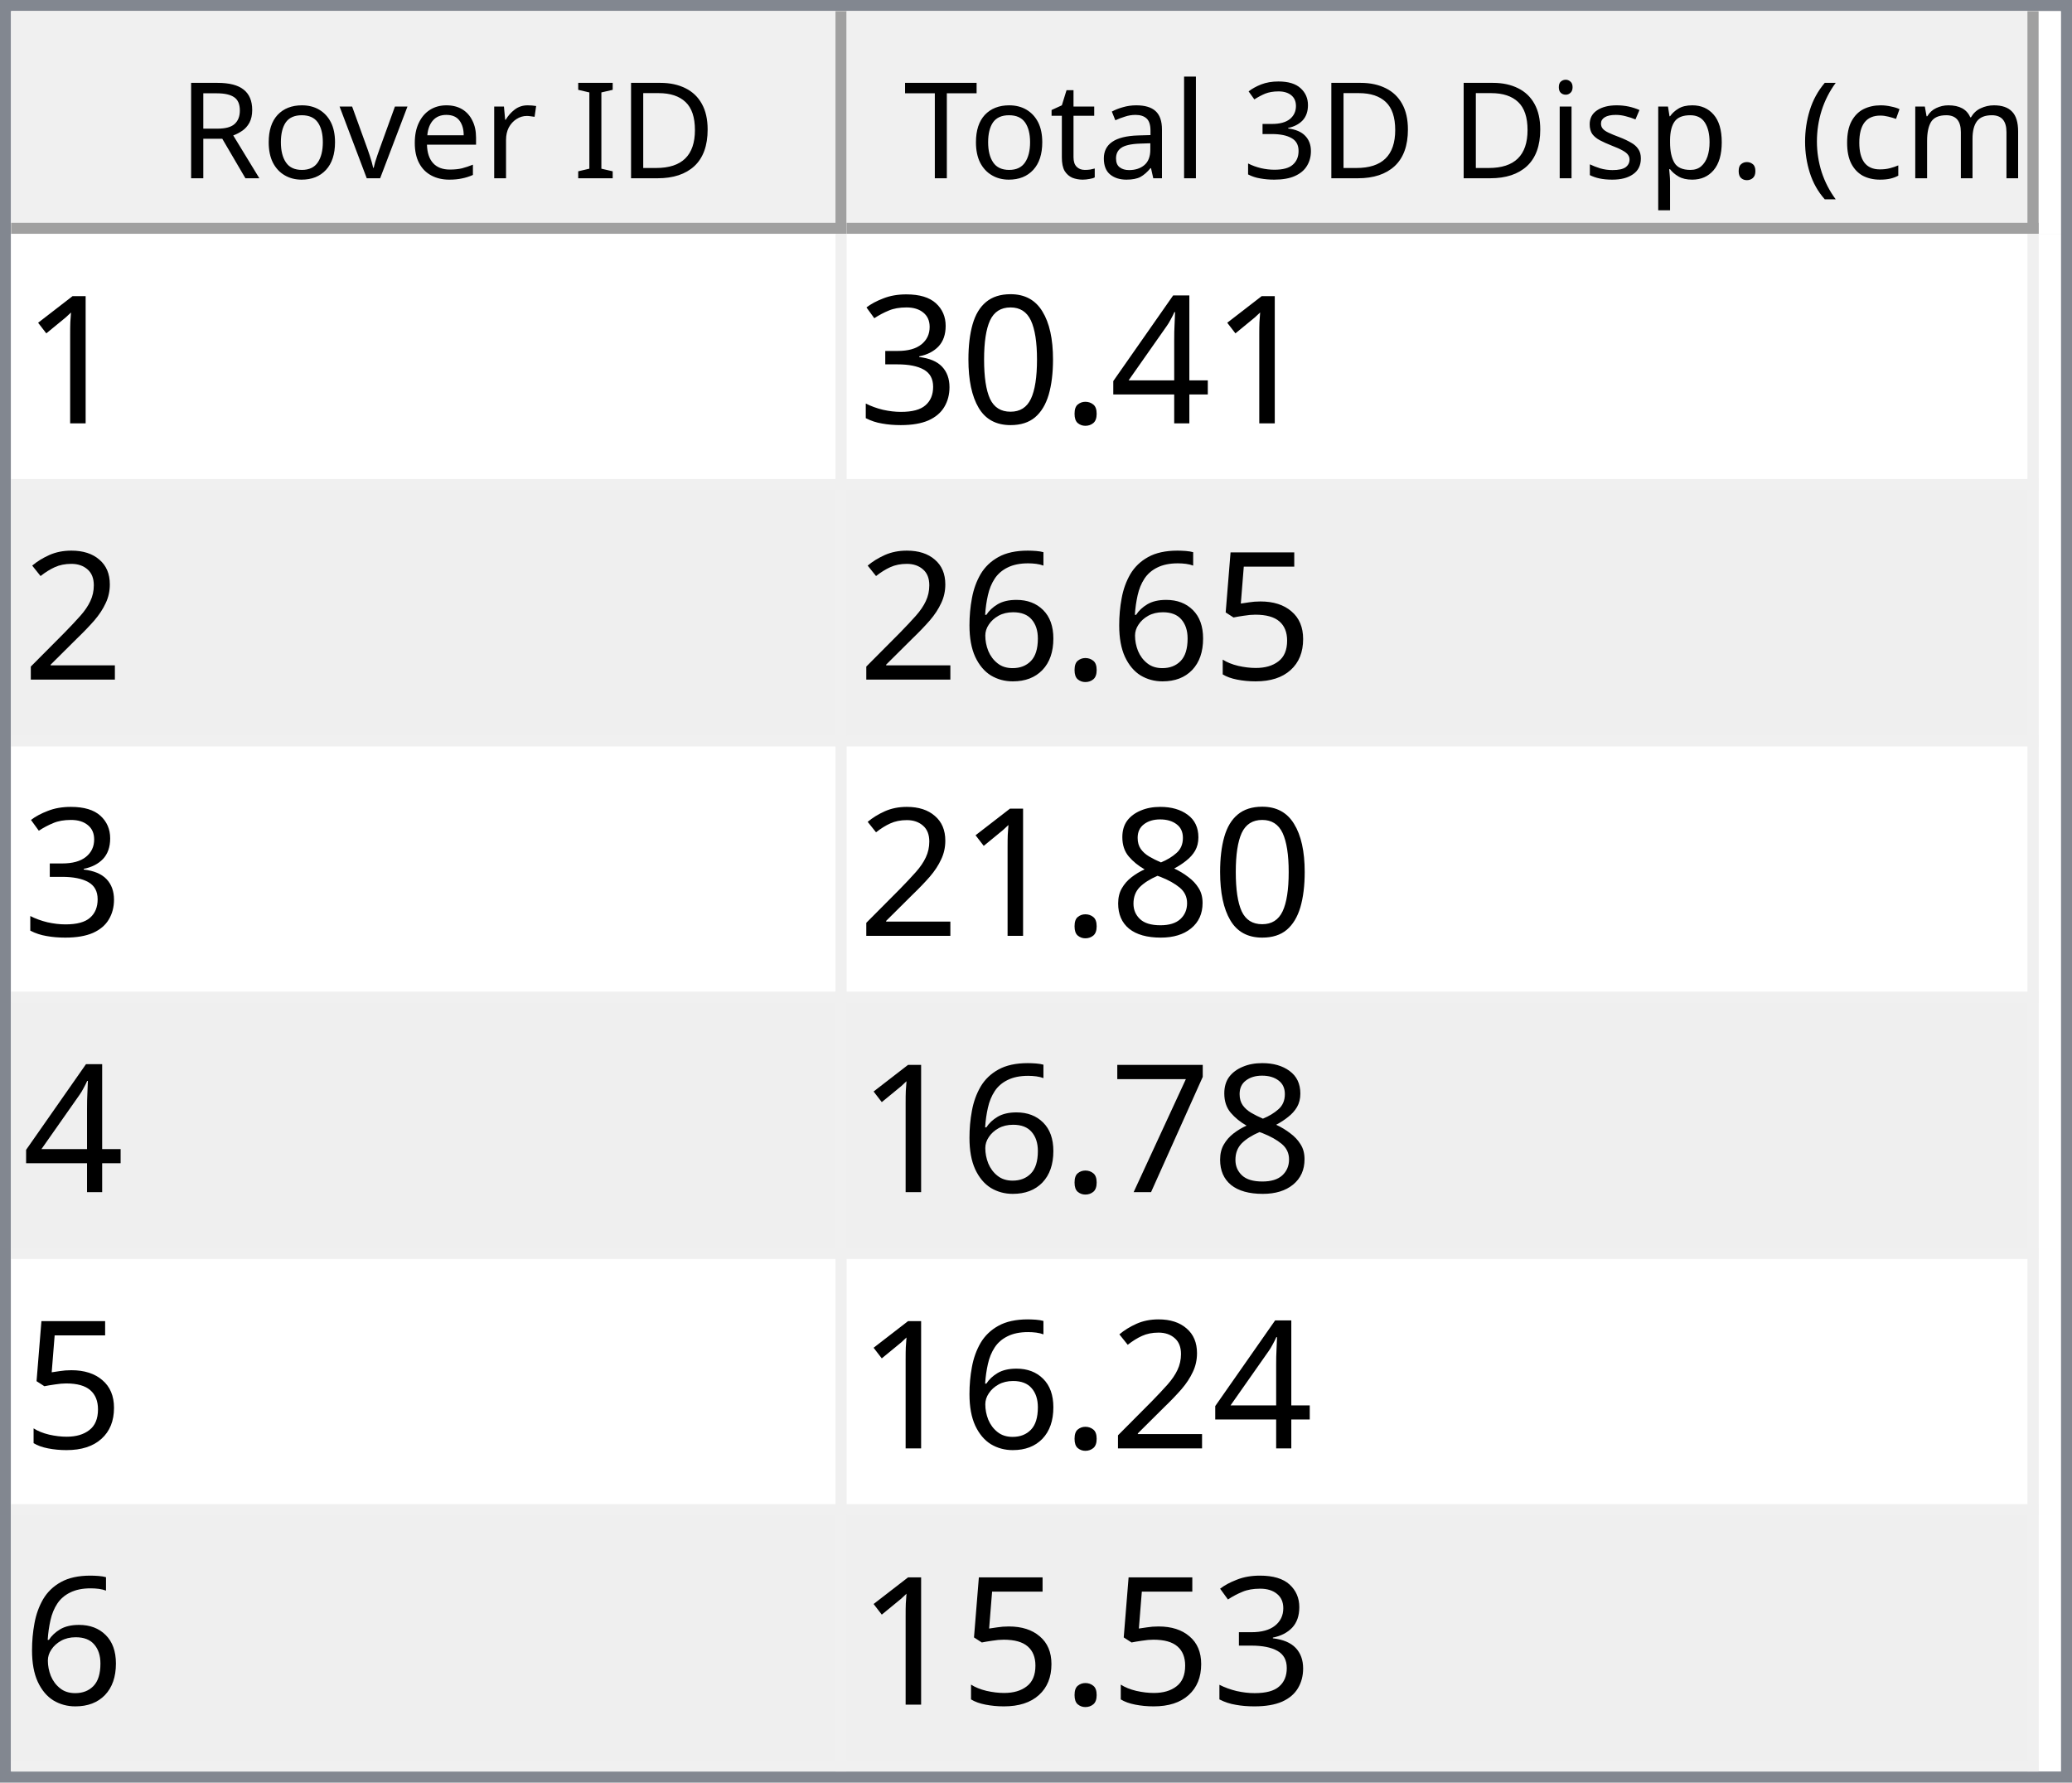
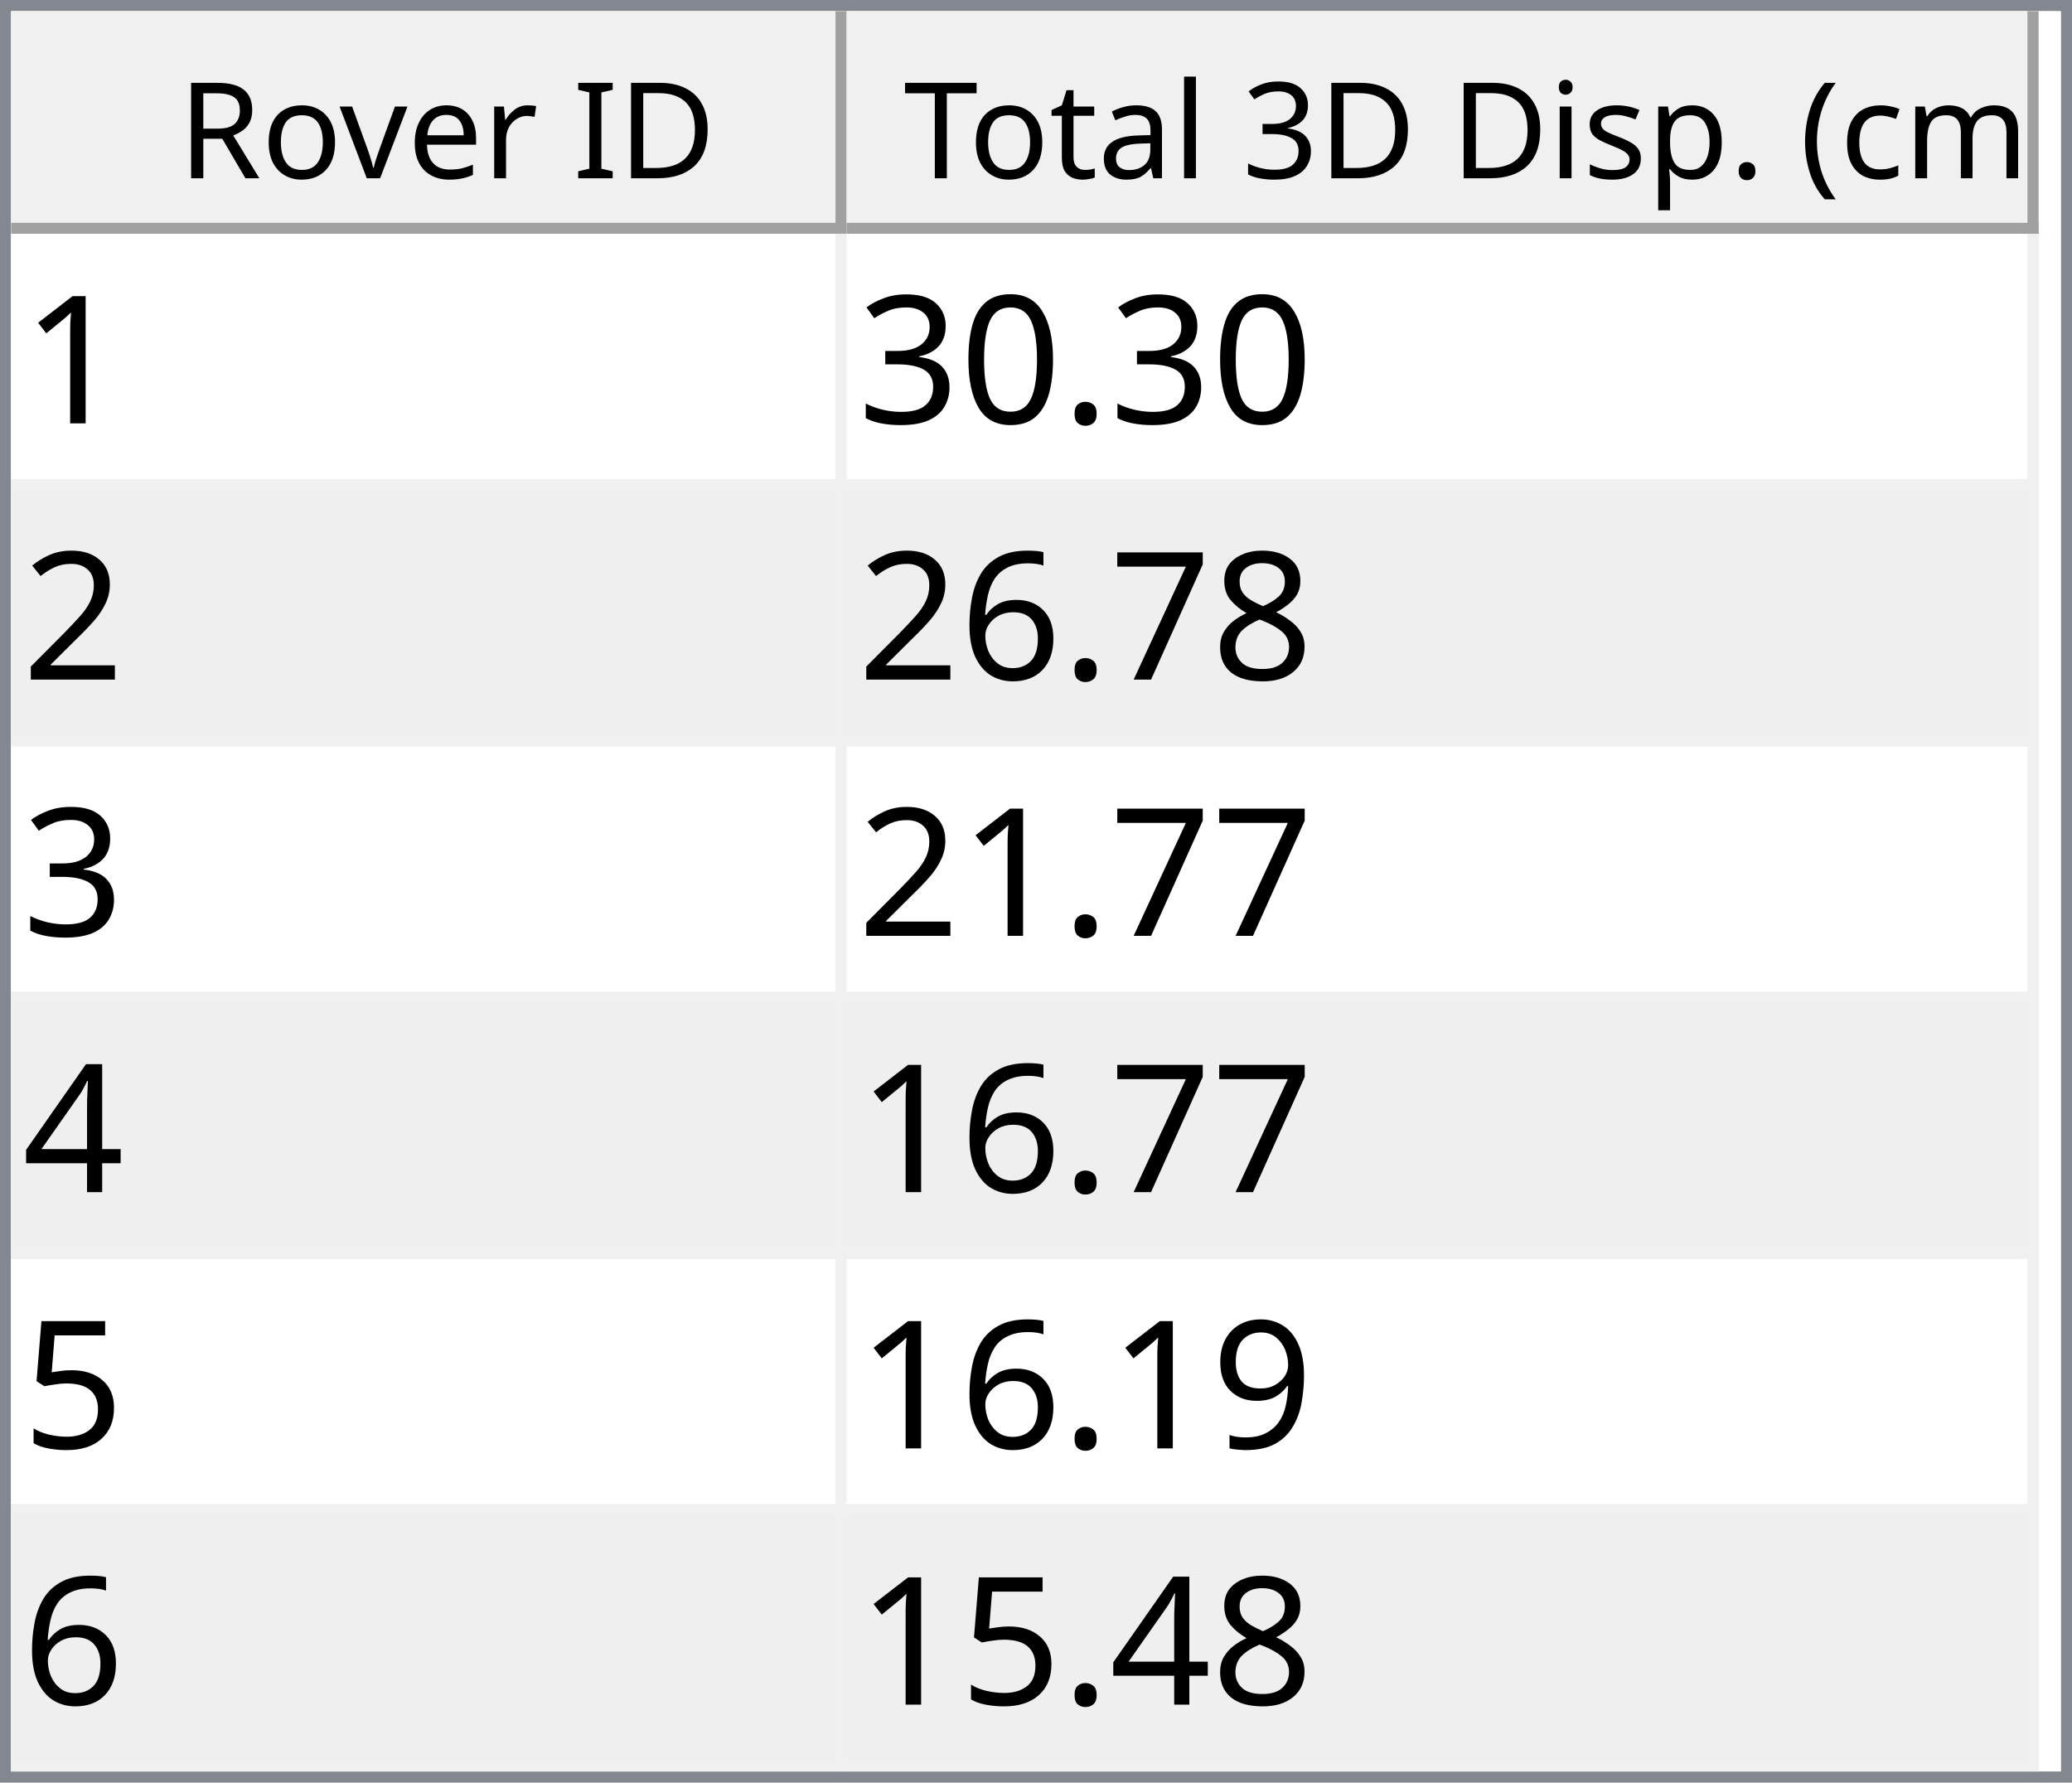
<svg xmlns="http://www.w3.org/2000/svg" style="fill-opacity:1; color-rendering:auto; color-interpolation:auto; text-rendering:auto; stroke:black; stroke-linecap:square; stroke-miterlimit:10; shape-rendering:auto; stroke-opacity:1; fill:black; stroke-dasharray:none; font-weight:normal; stroke-width:1; font-family:'Dialog'; font-style:normal; stroke-linejoin:miter; font-size:12px; stroke-dashoffset:0; image-rendering:auto;" width="186" height="160">
  <defs id="genericDefs" />
  <g>
    <defs id="defs1">
      <clipPath clipPathUnits="userSpaceOnUse" id="clipPath1">
        <path d="M0 0 L186 0 L186 160 L0 160 L0 0 Z" />
      </clipPath>
      <clipPath clipPathUnits="userSpaceOnUse" id="clipPath2">
        <path d="M0 0 L0 160 L186 160 L186 0 Z" />
      </clipPath>
      <clipPath clipPathUnits="userSpaceOnUse" id="clipPath3">
        <path d="M0 0 L0 20 L184 20 L184 0 Z" />
      </clipPath>
      <clipPath clipPathUnits="userSpaceOnUse" id="clipPath4">
        <path d="M0 0 L0 20 L75 20 L75 0 Z" />
      </clipPath>
      <clipPath clipPathUnits="userSpaceOnUse" id="clipPath5">
        <path d="M1 1 L1 19 L74 19 L74 1 Z" />
      </clipPath>
      <clipPath clipPathUnits="userSpaceOnUse" id="clipPath6">
        <path d="M0 0 L0 18 L73 18 L73 0 Z" />
      </clipPath>
      <clipPath clipPathUnits="userSpaceOnUse" id="clipPath7">
        <path d="M-0.5 -0.5 L-0.5 19.5 L74.5 19.5 L74.5 -0.5 Z" />
      </clipPath>
      <clipPath clipPathUnits="userSpaceOnUse" id="clipPath8">
        <path d="M0 0 L0 20 L107 20 L107 0 Z" />
      </clipPath>
      <clipPath clipPathUnits="userSpaceOnUse" id="clipPath9">
        <path d="M1 1 L1 19 L106 19 L106 1 Z" />
      </clipPath>
      <clipPath clipPathUnits="userSpaceOnUse" id="clipPath10">
        <path d="M0 0 L0 18 L105 18 L105 0 Z" />
      </clipPath>
      <clipPath clipPathUnits="userSpaceOnUse" id="clipPath11">
        <path d="M-0.5 -0.5 L-0.5 19.5 L106.5 19.5 L106.5 -0.5 Z" />
      </clipPath>
      <clipPath clipPathUnits="userSpaceOnUse" id="clipPath12">
        <path d="M0 0 L0 138 L184 138 L184 0 Z" />
      </clipPath>
      <clipPath clipPathUnits="userSpaceOnUse" id="clipPath13">
        <path d="M0 0 L0 138 L182 138 L182 0 Z" />
      </clipPath>
      <clipPath clipPathUnits="userSpaceOnUse" id="clipPath14">
        <path d="M-0.5 -0.5 L-0.5 137.5 L181.5 137.5 L181.5 -0.5 Z" />
      </clipPath>
      <clipPath clipPathUnits="userSpaceOnUse" id="clipPath15">
        <path d="M0 0 L0 22 L74 22 L74 0 Z" />
      </clipPath>
      <clipPath clipPathUnits="userSpaceOnUse" id="clipPath16">
        <path d="M0 0 L0 22 L106 22 L106 0 Z" />
      </clipPath>
      <font horiz-adv-x="64.551" id="font1">
        <font-face ascent="107.91" descent="25.098" units-per-em="100" style="font-style:normal; font-family:Segoe UI; font-weight:normal;" />
        <missing-glyph horiz-adv-x="64.551" d="M8.109 0 L8.109 68.266 L56.453 68.266 L56.453 0 L8.109 0 ZM15.328 7.234 L49.219 7.234 L49.219 61.031 L15.328 61.031 L15.328 7.234 Z" />
        <glyph unicode="D" horiz-adv-x="70.117" d="M9.188 0 L9.188 70.016 L28.516 70.016 Q65.531 70.016 65.531 35.891 Q65.531 19.672 55.25 9.836 Q44.969 0 27.734 0 L9.188 0 ZM17.391 62.594 L17.391 7.422 L27.828 7.422 Q41.609 7.422 49.273 14.797 Q56.938 22.172 56.938 35.688 Q56.938 62.594 28.328 62.594 L17.391 62.594 Z" />
        <glyph unicode="I" horiz-adv-x="26.611" d="M17.391 0 L9.188 0 L9.188 70.016 L17.391 70.016 L17.391 0 Z" />
        <glyph unicode=" " horiz-adv-x="27.393" d="" />
        <glyph unicode="r" horiz-adv-x="34.766" d="M34.188 41.891 Q32.078 43.5 28.125 43.5 Q23 43.5 19.555 38.672 Q16.109 33.844 16.109 25.484 L16.109 0 L8.109 0 L8.109 50 L16.109 50 L16.109 39.703 L16.312 39.703 Q18.016 44.969 21.531 47.922 Q25.047 50.875 29.391 50.875 Q32.516 50.875 34.188 50.203 L34.188 41.891 Z" />
        <glyph unicode="e" horiz-adv-x="52.295" d="M48.297 23 L12.984 23 Q13.188 14.656 17.484 10.109 Q21.781 5.562 29.297 5.562 Q37.75 5.562 44.828 11.141 L44.828 3.609 Q38.234 -1.172 27.391 -1.172 Q16.797 -1.172 10.742 5.641 Q4.688 12.453 4.688 24.812 Q4.688 36.469 11.305 43.82 Q17.922 51.172 27.734 51.172 Q37.547 51.172 42.922 44.828 Q48.297 38.484 48.297 27.203 L48.297 23 ZM40.094 29.781 Q40.047 36.719 36.75 40.578 Q33.453 44.438 27.594 44.438 Q21.922 44.438 17.969 40.383 Q14.016 36.328 13.094 29.781 L40.094 29.781 Z" />
        <glyph unicode="v" horiz-adv-x="47.9" d="M47.406 50 L27.484 0 L19.625 0 L0.688 50 L9.469 50 L22.172 13.672 Q23.578 9.672 23.922 6.688 L24.125 6.688 Q24.609 10.453 25.688 13.484 L38.969 50 L47.406 50 Z" />
        <glyph unicode="o" horiz-adv-x="58.594" d="M29 -1.172 Q17.922 -1.172 11.305 5.836 Q4.688 12.844 4.688 24.422 Q4.688 37.016 11.57 44.094 Q18.453 51.172 30.172 51.172 Q41.359 51.172 47.633 44.289 Q53.906 37.406 53.906 25.203 Q53.906 13.234 47.141 6.031 Q40.375 -1.172 29 -1.172 ZM29.594 44.438 Q21.875 44.438 17.383 39.188 Q12.891 33.938 12.891 24.703 Q12.891 15.828 17.43 10.695 Q21.969 5.562 29.594 5.562 Q37.359 5.562 41.531 10.594 Q45.703 15.625 45.703 24.906 Q45.703 34.281 41.531 39.359 Q37.359 44.438 29.594 44.438 Z" />
        <glyph unicode="R" horiz-adv-x="59.814" d="M59.375 0 L49.609 0 L37.891 19.625 Q36.281 22.359 34.766 24.289 Q33.25 26.219 31.664 27.438 Q30.078 28.656 28.25 29.219 Q26.422 29.781 24.125 29.781 L17.391 29.781 L17.391 0 L9.188 0 L9.188 70.016 L30.078 70.016 Q34.672 70.016 38.555 68.867 Q42.438 67.719 45.289 65.375 Q48.141 63.031 49.758 59.547 Q51.375 56.062 51.375 51.375 Q51.375 47.703 50.273 44.656 Q49.172 41.609 47.148 39.211 Q45.125 36.812 42.266 35.133 Q39.406 33.453 35.844 32.516 L35.844 32.328 Q37.594 31.547 38.891 30.547 Q40.188 29.547 41.359 28.18 Q42.531 26.812 43.68 25.078 Q44.828 23.344 46.234 21.047 L59.375 0 ZM17.391 62.594 L17.391 37.203 L28.516 37.203 Q31.594 37.203 34.203 38.133 Q36.812 39.062 38.719 40.797 Q40.625 42.531 41.703 45.047 Q42.781 47.562 42.781 50.688 Q42.781 56.297 39.141 59.445 Q35.5 62.594 28.609 62.594 L17.391 62.594 Z" />
        <glyph unicode=")" horiz-adv-x="30.176" d="M8.297 -15.922 L1.172 -15.922 Q16.406 2.344 16.406 26.812 Q16.406 51.469 1.078 70.016 L8.297 70.016 Q23.531 52.156 23.531 26.703 Q23.531 1.375 8.297 -15.922 Z" />
        <glyph unicode="m" horiz-adv-x="86.133" d="M79.109 0 L71.094 0 L71.094 28.719 Q71.094 37.016 68.531 40.727 Q65.969 44.438 59.906 44.438 Q54.781 44.438 51.195 39.75 Q47.609 35.062 47.609 28.516 L47.609 0 L39.594 0 L39.594 29.688 Q39.594 44.438 28.219 44.438 Q22.953 44.438 19.531 40.016 Q16.109 35.594 16.109 28.516 L16.109 0 L8.109 0 L8.109 50 L16.109 50 L16.109 42.094 L16.312 42.094 Q21.625 51.172 31.844 51.172 Q36.969 51.172 40.773 48.312 Q44.578 45.453 46 40.828 Q51.562 51.172 62.594 51.172 Q79.109 51.172 79.109 30.812 L79.109 0 Z" />
        <glyph unicode="c" horiz-adv-x="46.191" d="M42.188 2.297 Q36.422 -1.172 28.516 -1.172 Q17.828 -1.172 11.258 5.789 Q4.688 12.75 4.688 23.828 Q4.688 36.188 11.766 43.68 Q18.844 51.172 30.672 51.172 Q37.25 51.172 42.281 48.734 L42.281 40.531 Q36.719 44.438 30.375 44.438 Q22.703 44.438 17.797 38.945 Q12.891 33.453 12.891 24.516 Q12.891 15.719 17.508 10.641 Q22.125 5.562 29.891 5.562 Q36.422 5.562 42.188 9.906 L42.188 2.297 Z" />
        <glyph unicode="(" horiz-adv-x="30.176" d="M29.109 -15.922 L21.969 -15.922 Q6.844 1.375 6.844 26.703 Q6.844 52.156 21.969 70.016 L29.203 70.016 Q13.875 51.469 13.875 26.812 Q13.875 2.344 29.109 -15.922 Z" />
        <glyph unicode="." horiz-adv-x="21.68" d="M10.891 -1.078 Q8.641 -1.078 7.055 0.539 Q5.469 2.156 5.469 4.391 Q5.469 6.641 7.055 8.273 Q8.641 9.906 10.891 9.906 Q13.188 9.906 14.797 8.273 Q16.406 6.641 16.406 4.391 Q16.406 2.156 14.797 0.539 Q13.188 -1.078 10.891 -1.078 Z" />
        <glyph unicode="p" horiz-adv-x="58.789" d="M16.312 7.234 L16.109 7.234 L16.109 -23 L8.109 -23 L8.109 50 L16.109 50 L16.109 41.219 L16.312 41.219 Q22.219 51.172 33.594 51.172 Q43.266 51.172 48.688 44.461 Q54.109 37.75 54.109 26.469 Q54.109 13.922 48 6.375 Q41.891 -1.172 31.297 -1.172 Q21.578 -1.172 16.312 7.234 ZM16.109 27.391 L16.109 20.406 Q16.109 14.203 20.141 9.883 Q24.172 5.562 30.375 5.562 Q37.641 5.562 41.773 11.133 Q45.906 16.703 45.906 26.609 Q45.906 34.969 42.047 39.703 Q38.188 44.438 31.594 44.438 Q24.609 44.438 20.359 39.578 Q16.109 34.719 16.109 27.391 Z" />
        <glyph unicode="s" horiz-adv-x="42.432" d="M5.078 1.812 L5.078 10.406 Q11.625 5.562 19.484 5.562 Q30.031 5.562 30.031 12.594 Q30.031 14.594 29.125 15.992 Q28.219 17.391 26.68 18.461 Q25.141 19.531 23.07 20.383 Q21 21.234 18.609 22.172 Q15.281 23.484 12.766 24.828 Q10.25 26.172 8.57 27.859 Q6.891 29.547 6.031 31.695 Q5.172 33.844 5.172 36.719 Q5.172 40.234 6.789 42.945 Q8.406 45.656 11.086 47.484 Q13.766 49.312 17.211 50.242 Q20.656 51.172 24.312 51.172 Q30.812 51.172 35.938 48.922 L35.938 40.828 Q30.422 44.438 23.25 44.438 Q21 44.438 19.195 43.922 Q17.391 43.406 16.094 42.477 Q14.797 41.547 14.086 40.258 Q13.375 38.969 13.375 37.406 Q13.375 35.453 14.086 34.133 Q14.797 32.812 16.164 31.789 Q17.531 30.766 19.484 29.938 Q21.438 29.109 23.922 28.125 Q27.25 26.859 29.883 25.516 Q32.516 24.172 34.375 22.484 Q36.234 20.797 37.234 18.602 Q38.234 16.406 38.234 13.375 Q38.234 9.672 36.602 6.938 Q34.969 4.203 32.234 2.398 Q29.5 0.594 25.93 -0.289 Q22.359 -1.172 18.453 -1.172 Q10.75 -1.172 5.078 1.812 Z" />
        <glyph unicode="i" horiz-adv-x="24.219" d="M12.203 62.703 Q10.062 62.703 8.547 64.164 Q7.031 65.625 7.031 67.875 Q7.031 70.125 8.547 71.609 Q10.062 73.094 12.203 73.094 Q14.406 73.094 15.945 71.609 Q17.484 70.125 17.484 67.875 Q17.484 65.719 15.945 64.211 Q14.406 62.703 12.203 62.703 ZM16.109 0 L8.109 0 L8.109 50 L16.109 50 L16.109 0 Z" />
        <glyph unicode="3" horiz-adv-x="53.906" d="M46.531 19.828 Q46.531 15.094 44.75 11.211 Q42.969 7.328 39.719 4.57 Q36.469 1.812 31.93 0.297 Q27.391 -1.219 21.922 -1.219 Q11.922 -1.219 6 2.594 L6 11.188 Q13.094 5.609 22.219 5.609 Q25.875 5.609 28.828 6.539 Q31.781 7.469 33.906 9.227 Q36.031 10.984 37.18 13.477 Q38.328 15.969 38.328 19.094 Q38.328 32.812 18.797 32.812 L12.984 32.812 L12.984 39.594 L18.5 39.594 Q35.797 39.594 35.797 52.484 Q35.797 64.406 22.609 64.406 Q15.188 64.406 8.688 59.422 L8.688 67.188 Q15.375 71.188 24.609 71.188 Q29 71.188 32.57 69.969 Q36.141 68.75 38.68 66.555 Q41.219 64.359 42.609 61.281 Q44 58.203 44 54.5 Q44 40.672 30.031 36.719 L30.031 36.531 Q33.594 36.141 36.625 34.797 Q39.656 33.453 41.852 31.305 Q44.047 29.156 45.289 26.25 Q46.531 23.344 46.531 19.828 Z" />
        <glyph unicode="l" horiz-adv-x="24.219" d="M16.109 0 L8.109 0 L8.109 74.031 L16.109 74.031 L16.109 0 Z" />
        <glyph unicode="a" horiz-adv-x="50.879" d="M43.891 0 L35.891 0 L35.891 7.812 L35.688 7.812 Q30.469 -1.172 20.312 -1.172 Q12.844 -1.172 8.617 2.781 Q4.391 6.734 4.391 13.281 Q4.391 27.297 20.906 29.594 L35.891 31.688 Q35.891 44.438 25.594 44.438 Q16.547 44.438 9.281 38.281 L9.281 46.484 Q16.656 51.172 26.266 51.172 Q43.891 51.172 43.891 32.516 L43.891 0 ZM35.891 25.297 L23.828 23.641 Q18.266 22.859 15.43 20.875 Q12.594 18.891 12.594 13.875 Q12.594 10.203 15.211 7.883 Q17.828 5.562 22.172 5.562 Q28.125 5.562 32.008 9.742 Q35.891 13.922 35.891 20.312 L35.891 25.297 Z" />
        <glyph unicode="t" horiz-adv-x="33.887" d="M31.297 0.484 Q28.469 -1.078 23.828 -1.078 Q10.688 -1.078 10.688 13.578 L10.688 43.172 L2.094 43.172 L2.094 50 L10.688 50 L10.688 62.203 L18.703 64.797 L18.703 50 L31.297 50 L31.297 43.172 L18.703 43.172 L18.703 14.984 Q18.703 9.969 20.414 7.82 Q22.125 5.672 26.078 5.672 Q29.109 5.672 31.297 7.328 L31.297 0.484 Z" />
        <glyph unicode="T" horiz-adv-x="52.393" d="M50.594 62.594 L30.375 62.594 L30.375 0 L22.172 0 L22.172 62.594 L2 62.594 L2 70.016 L50.594 70.016 L50.594 62.594 Z" />
      </font>
      <font horiz-adv-x="75.0" id="font2">
        <font-face ascent="100.537" descent="21.973" units-per-em="100" style="font-style:normal; font-family:sans-serif; font-weight:normal;" />
        <missing-glyph horiz-adv-x="75.0" d="M12.5 0 L12.5 62.5 L62.5 62.5 L62.5 0 L12.5 0 ZM14.062 1.562 L60.938 1.562 L60.938 60.938 L14.062 60.938 L14.062 1.562 Z" />
        <glyph unicode="1" horiz-adv-x="55.615" d="M37.25 0 L28.469 0 L28.469 56 Q25.297 52.984 20.141 49.953 Q14.984 46.922 10.891 45.406 L10.891 53.906 Q18.266 57.375 23.781 62.305 Q29.297 67.234 31.594 71.875 L37.25 71.875 L37.25 0 Z" />
-         <glyph unicode="4" horiz-adv-x="55.615" d="M32.328 0 L32.328 17.141 L1.266 17.141 L1.266 25.203 L33.938 71.578 L41.109 71.578 L41.109 25.203 L50.781 25.203 L50.781 17.141 L41.109 17.141 L41.109 0 L32.328 0 ZM32.328 25.203 L32.328 57.469 L9.906 25.203 L32.328 25.203 Z" />
        <glyph unicode="." horiz-adv-x="27.783" d="M9.078 0 L9.078 10.016 L19.094 10.016 L19.094 0 L9.078 0 Z" />
        <glyph unicode="0" horiz-adv-x="55.615" d="M4.156 35.297 Q4.156 48 6.766 55.742 Q9.375 63.484 14.523 67.68 Q19.672 71.875 27.484 71.875 Q33.25 71.875 37.594 69.555 Q41.938 67.234 44.773 62.867 Q47.609 58.5 49.219 52.227 Q50.828 45.953 50.828 35.297 Q50.828 22.703 48.242 14.969 Q45.656 7.234 40.508 3.008 Q35.359 -1.219 27.484 -1.219 Q17.141 -1.219 11.234 6.203 Q4.156 15.141 4.156 35.297 ZM13.188 35.297 Q13.188 17.672 17.312 11.836 Q21.438 6 27.484 6 Q33.547 6 37.672 11.859 Q41.797 17.719 41.797 35.297 Q41.797 52.984 37.672 58.789 Q33.547 64.594 27.391 64.594 Q21.344 64.594 17.719 59.469 Q13.188 52.938 13.188 35.297 Z" />
        <glyph unicode="3" horiz-adv-x="55.615" d="M4.203 18.891 L12.984 20.062 Q14.5 12.594 18.141 9.297 Q21.781 6 27 6 Q33.203 6 37.477 10.297 Q41.75 14.594 41.75 20.953 Q41.75 27 37.797 30.93 Q33.844 34.859 27.734 34.859 Q25.25 34.859 21.531 33.891 L22.516 41.609 Q23.391 41.5 23.922 41.5 Q29.547 41.5 34.039 44.43 Q38.531 47.359 38.531 53.469 Q38.531 58.297 35.258 61.477 Q31.984 64.656 26.812 64.656 Q21.688 64.656 18.266 61.43 Q14.844 58.203 13.875 51.766 L5.078 53.328 Q6.688 62.156 12.398 67.016 Q18.109 71.875 26.609 71.875 Q32.469 71.875 37.398 69.359 Q42.328 66.844 44.945 62.5 Q47.562 58.156 47.562 53.266 Q47.562 48.641 45.07 44.828 Q42.578 41.016 37.703 38.766 Q44.047 37.312 47.562 32.695 Q51.078 28.078 51.078 21.141 Q51.078 11.766 44.242 5.25 Q37.406 -1.266 26.953 -1.266 Q17.531 -1.266 11.305 4.352 Q5.078 9.969 4.203 18.891 Z" />
        <glyph unicode="2" horiz-adv-x="55.615" d="M50.344 8.453 L50.344 0 L3.031 0 Q2.938 3.172 4.047 6.109 Q5.859 10.938 9.836 15.625 Q13.812 20.312 21.344 26.469 Q33.016 36.031 37.117 41.625 Q41.219 47.219 41.219 52.203 Q41.219 57.422 37.477 61.008 Q33.734 64.594 27.734 64.594 Q21.391 64.594 17.578 60.789 Q13.766 56.984 13.719 50.25 L4.688 51.172 Q5.609 61.281 11.664 66.578 Q17.719 71.875 27.938 71.875 Q38.234 71.875 44.242 66.164 Q50.25 60.453 50.25 52 Q50.25 47.703 48.492 43.555 Q46.734 39.406 42.656 34.812 Q38.578 30.219 29.109 22.219 Q21.188 15.578 18.945 13.211 Q16.703 10.844 15.234 8.453 L50.344 8.453 Z" />
-         <glyph unicode="5" horiz-adv-x="55.615" d="M4.156 18.75 L13.375 19.531 Q14.406 12.797 18.141 9.398 Q21.875 6 27.156 6 Q33.5 6 37.891 10.789 Q42.281 15.578 42.281 23.484 Q42.281 31 38.062 35.352 Q33.844 39.703 27 39.703 Q22.75 39.703 19.336 37.773 Q15.922 35.844 13.969 32.766 L5.719 33.844 L12.641 70.609 L48.25 70.609 L48.25 62.203 L19.672 62.203 L15.828 42.969 Q22.266 47.469 29.344 47.469 Q38.719 47.469 45.164 40.969 Q51.609 34.469 51.609 24.266 Q51.609 14.547 45.953 7.469 Q39.062 -1.219 27.156 -1.219 Q17.391 -1.219 11.211 4.25 Q5.031 9.719 4.156 18.75 Z" />
-         <glyph unicode="6" horiz-adv-x="55.615" d="M49.75 54.047 L41.016 53.375 Q39.844 58.547 37.703 60.891 Q34.125 64.656 28.906 64.656 Q24.703 64.656 21.531 62.312 Q17.391 59.281 14.992 53.469 Q12.594 47.656 12.5 36.922 Q15.672 41.75 20.266 44.094 Q24.859 46.438 29.891 46.438 Q38.672 46.438 44.852 39.969 Q51.031 33.5 51.031 23.25 Q51.031 16.5 48.125 10.719 Q45.219 4.938 40.141 1.859 Q35.062 -1.219 28.609 -1.219 Q17.625 -1.219 10.695 6.859 Q3.766 14.938 3.766 33.5 Q3.766 54.25 11.422 63.672 Q18.109 71.875 29.438 71.875 Q37.891 71.875 43.289 67.141 Q48.688 62.406 49.75 54.047 ZM13.875 23.188 Q13.875 18.656 15.797 14.508 Q17.719 10.359 21.188 8.18 Q24.656 6 28.469 6 Q34.031 6 38.039 10.492 Q42.047 14.984 42.047 22.703 Q42.047 30.125 38.086 34.398 Q34.125 38.672 28.125 38.672 Q22.172 38.672 18.023 34.398 Q13.875 30.125 13.875 23.188 Z" />
        <glyph unicode="8" horiz-adv-x="55.615" d="M17.672 38.812 Q12.203 40.828 9.57 44.539 Q6.938 48.25 6.938 53.422 Q6.938 61.234 12.555 66.555 Q18.172 71.875 27.484 71.875 Q36.859 71.875 42.578 66.43 Q48.297 60.984 48.297 53.172 Q48.297 48.188 45.68 44.508 Q43.062 40.828 37.75 38.812 Q44.344 36.672 47.781 31.883 Q51.219 27.094 51.219 20.453 Q51.219 11.281 44.727 5.031 Q38.234 -1.219 27.641 -1.219 Q17.047 -1.219 10.547 5.055 Q4.047 11.328 4.047 20.703 Q4.047 27.688 7.594 32.398 Q11.141 37.109 17.672 38.812 ZM15.922 53.719 Q15.922 48.641 19.195 45.414 Q22.469 42.188 27.688 42.188 Q32.766 42.188 36.016 45.383 Q39.266 48.578 39.266 53.219 Q39.266 58.062 35.914 61.359 Q32.562 64.656 27.594 64.656 Q22.562 64.656 19.242 61.43 Q15.922 58.203 15.922 53.719 ZM13.094 20.656 Q13.094 16.891 14.875 13.375 Q16.656 9.859 20.172 7.93 Q23.688 6 27.734 6 Q34.031 6 38.133 10.055 Q42.234 14.109 42.234 20.359 Q42.234 26.703 38.016 30.859 Q33.797 35.016 27.438 35.016 Q21.234 35.016 17.164 30.914 Q13.094 26.812 13.094 20.656 Z" />
        <glyph unicode="7" horiz-adv-x="55.615" d="M4.734 62.203 L4.734 70.656 L51.078 70.656 L51.078 63.812 Q44.234 56.547 37.523 44.484 Q30.812 32.422 27.156 19.672 Q24.516 10.688 23.781 0 L14.75 0 Q14.891 8.453 18.062 20.414 Q21.234 32.375 27.172 43.484 Q33.109 54.594 39.797 62.203 L4.734 62.203 Z" />
+         <glyph unicode="6" horiz-adv-x="55.615" d="M49.75 54.047 L41.016 53.375 Q39.844 58.547 37.703 60.891 Q34.125 64.656 28.906 64.656 Q24.703 64.656 21.531 62.312 Q17.391 59.281 14.992 53.469 Q12.594 47.656 12.5 36.922 Q15.672 41.75 20.266 44.094 Q24.859 46.438 29.891 46.438 Q38.672 46.438 44.852 39.969 Q51.031 33.5 51.031 23.25 Q51.031 16.5 48.125 10.719 Q45.219 4.938 40.141 1.859 Q35.062 -1.219 28.609 -1.219 Q17.625 -1.219 10.695 6.859 Q3.766 14.938 3.766 33.5 Q3.766 54.25 11.422 63.672 Q18.109 71.875 29.438 71.875 Q37.891 71.875 43.289 67.141 Q48.688 62.406 49.75 54.047 ZM13.875 23.188 Q13.875 18.656 15.797 14.508 Q17.719 10.359 21.188 8.18 Q24.656 6 28.469 6 Q34.031 6 38.039 10.492 Q42.047 14.984 42.047 22.703 Q42.047 30.125 38.086 34.398 Q34.125 38.672 28.125 38.672 Q22.172 38.672 18.023 34.398 Q13.875 30.125 13.875 23.188 Z" />
+         <glyph unicode="4" horiz-adv-x="55.615" d="M32.328 0 L32.328 17.141 L1.266 17.141 L1.266 25.203 L33.938 71.578 L41.109 71.578 L41.109 25.203 L50.781 25.203 L50.781 17.141 L41.109 17.141 L41.109 0 L32.328 0 ZM32.328 25.203 L32.328 57.469 L9.906 25.203 L32.328 25.203 Z" />
+         <glyph unicode="5" horiz-adv-x="55.615" d="M4.156 18.75 L13.375 19.531 Q14.406 12.797 18.141 9.398 Q21.875 6 27.156 6 Q33.5 6 37.891 10.789 Q42.281 15.578 42.281 23.484 Q42.281 31 38.062 35.352 Q33.844 39.703 27 39.703 Q22.75 39.703 19.336 37.773 Q15.922 35.844 13.969 32.766 L5.719 33.844 L12.641 70.609 L48.25 70.609 L48.25 62.203 L19.672 62.203 L15.828 42.969 Q22.266 47.469 29.344 47.469 Q38.719 47.469 45.164 40.969 Q51.609 34.469 51.609 24.266 Q51.609 14.547 45.953 7.469 Q39.062 -1.219 27.156 -1.219 Q17.391 -1.219 11.211 4.25 Q5.031 9.719 4.156 18.75 Z" />
+         <glyph unicode="9" horiz-adv-x="55.615" d="M5.469 16.547 L13.922 17.328 Q14.984 11.375 18.016 8.688 Q21.047 6 25.781 6 Q29.828 6 32.883 7.859 Q35.938 9.719 37.891 12.82 Q39.844 15.922 41.164 21.195 Q42.484 26.469 42.484 31.938 Q42.484 32.516 42.438 33.688 Q39.797 29.5 35.234 26.883 Q30.672 24.266 25.344 24.266 Q16.453 24.266 10.305 30.711 Q4.156 37.156 4.156 47.703 Q4.156 58.594 10.578 65.234 Q17 71.875 26.656 71.875 Q33.641 71.875 39.43 68.117 Q45.219 64.359 48.219 57.398 Q51.219 50.438 51.219 37.25 Q51.219 23.531 48.242 15.406 Q45.266 7.281 39.383 3.031 Q33.5 -1.219 25.594 -1.219 Q17.188 -1.219 11.867 3.445 Q6.547 8.109 5.469 16.547 ZM41.453 48.141 Q41.453 55.719 37.43 60.156 Q33.406 64.594 27.734 64.594 Q21.875 64.594 17.531 59.812 Q13.188 55.031 13.188 47.406 Q13.188 40.578 17.312 36.305 Q21.438 32.031 27.484 32.031 Q33.594 32.031 37.523 36.305 Q41.453 40.578 41.453 48.141 Z" />
      </font>
    </defs>
    <g style="fill:white; stroke:white;">
      <rect x="0" y="0" width="186" style="clip-path:url(#clipPath1); stroke:none;" height="160" />
    </g>
    <g style="fill:white; text-rendering:optimizeSpeed; color-rendering:optimizeSpeed; image-rendering:optimizeSpeed; shape-rendering:crispEdges; stroke:white; color-interpolation:sRGB;">
      <rect x="0" width="186" height="160" y="0" style="stroke:none;" />
      <path style="stroke:none;" d="M0 160 L186 160 L186 0 L0 0 Z" />
    </g>
    <g style="fill:rgb(240,240,240); font-family:'Segoe UI'; stroke:rgb(240,240,240);">
      <rect x="0" y="0" width="186" style="clip-path:url(#clipPath2); stroke:none;" height="160" />
    </g>
    <g style="fill:rgb(130,135,144); font-family:'Segoe UI'; stroke:rgb(130,135,144);">
      <path d="M0 0 L186 0 L186 160 L0 160 L0 0 ZM1 1 L185 1 L185 159 L1 159 L1 1 Z" style="fill-rule:evenodd; clip-path:url(#clipPath2); stroke:none;" />
    </g>
    <g style="fill:white; font-family:'Segoe UI'; stroke:white;" transform="translate(1,1)">
      <rect x="0" y="0" width="184" style="clip-path:url(#clipPath3); stroke:none;" height="20" />
    </g>
    <g style="fill:rgb(240,240,240); font-family:'Segoe UI'; stroke:rgb(240,240,240);" transform="translate(1,1)">
      <rect x="0" y="0" width="75" style="clip-path:url(#clipPath4); stroke:none;" height="20" />
    </g>
    <g style="font-family:'Segoe UI';" transform="translate(2,2)">
      <text x="14" xml:space="preserve" y="14" style="clip-path:url(#clipPath6); stroke:none;">Rover ID</text>
    </g>
    <g style="fill:rgb(160,160,160); font-family:'Segoe UI'; stroke:rgb(160,160,160); stroke-linejoin:bevel;" transform="translate(1.5,1.5)">
      <line x1="74" x2="74" y1="0" style="fill:none; clip-path:url(#clipPath7);" y2="19" />
    </g>
    <g style="fill:rgb(160,160,160); font-family:'Segoe UI'; stroke:rgb(160,160,160); stroke-linejoin:bevel;" transform="matrix(1,0,0,1,1,1) translate(0.5,0.5)">
      <line x1="0" x2="74" y1="19" style="fill:none; clip-path:url(#clipPath7);" y2="19" />
    </g>
    <g style="fill:rgb(240,240,240); font-family:'Segoe UI'; stroke:rgb(240,240,240);" transform="translate(76,1)">
      <rect x="0" y="0" width="107" style="clip-path:url(#clipPath8); stroke:none;" height="20" />
    </g>
    <g style="font-family:'Segoe UI';" transform="translate(77,2)">
      <text x="1" xml:space="preserve" y="14" style="clip-path:url(#clipPath10); stroke:none;"> Total 3D Disp. (cm)</text>
    </g>
    <g style="fill:rgb(160,160,160); font-family:'Segoe UI'; stroke:rgb(160,160,160); stroke-linejoin:bevel;" transform="translate(76.5,1.5)">
      <line x1="106" x2="106" y1="0" style="fill:none; clip-path:url(#clipPath11);" y2="19" />
    </g>
    <g style="fill:rgb(160,160,160); font-family:'Segoe UI'; stroke:rgb(160,160,160); stroke-linejoin:bevel;" transform="matrix(1,0,0,1,76,1) translate(0.5,0.5)">
      <line x1="0" x2="106" y1="19" style="fill:none; clip-path:url(#clipPath11);" y2="19" />
    </g>
    <g style="fill:white; font-family:'Segoe UI'; stroke:white;" transform="translate(1,21)">
      <rect x="0" y="0" width="184" style="clip-path:url(#clipPath12); stroke:none;" height="138" />
    </g>
    <g style="fill:rgb(240,240,240); font-size:16px; font-family:sans-serif; stroke:rgb(240,240,240);" transform="translate(1,21)">
      <rect x="0" y="0" width="182" style="clip-path:url(#clipPath13); stroke:none;" height="138" />
      <line transform="translate(0.5,0.5)" x1="0" x2="181" y1="22" style="clip-path:url(#clipPath14); fill:none; stroke-linejoin:bevel;" y2="22" />
    </g>
    <g transform="matrix(1,0,0,1,1,21) translate(0.5,0.5)" style="fill:rgb(240,240,240); font-size:16px; font-family:sans-serif; stroke:rgb(240,240,240); stroke-linejoin:bevel;">
      <line x1="0" x2="181" y1="45" style="fill:none; clip-path:url(#clipPath14);" y2="45" />
    </g>
    <g transform="matrix(1,0,0,1,1,21) translate(0.5,0.5)" style="fill:rgb(240,240,240); font-size:16px; font-family:sans-serif; stroke:rgb(240,240,240); stroke-linejoin:bevel;">
      <line x1="0" x2="181" y1="68" style="fill:none; clip-path:url(#clipPath14);" y2="68" />
    </g>
    <g transform="matrix(1,0,0,1,1,21) translate(0.5,0.5)" style="fill:rgb(240,240,240); font-size:16px; font-family:sans-serif; stroke:rgb(240,240,240); stroke-linejoin:bevel;">
      <line x1="0" x2="181" y1="91" style="fill:none; clip-path:url(#clipPath14);" y2="91" />
    </g>
    <g transform="matrix(1,0,0,1,1,21) translate(0.5,0.5)" style="fill:rgb(240,240,240); font-size:16px; font-family:sans-serif; stroke:rgb(240,240,240); stroke-linejoin:bevel;">
      <line x1="0" x2="181" y1="114" style="fill:none; clip-path:url(#clipPath14);" y2="114" />
    </g>
    <g transform="matrix(1,0,0,1,1,21) translate(0.5,0.5)" style="fill:rgb(240,240,240); font-size:16px; font-family:sans-serif; stroke:rgb(240,240,240); stroke-linejoin:bevel;">
      <line x1="0" x2="181" y1="137" style="fill:none; clip-path:url(#clipPath14);" y2="137" />
    </g>
    <g transform="matrix(1,0,0,1,1,21) translate(0.5,0.5)" style="fill:rgb(240,240,240); font-size:16px; font-family:sans-serif; stroke:rgb(240,240,240); stroke-linejoin:bevel;">
      <line x1="74" x2="74" y1="0" style="fill:none; clip-path:url(#clipPath14);" y2="137" />
    </g>
    <g transform="matrix(1,0,0,1,1,21) translate(0.5,0.5)" style="fill:rgb(240,240,240); font-size:16px; font-family:sans-serif; stroke:rgb(240,240,240); stroke-linejoin:bevel;">
      <line x1="181" x2="181" y1="0" style="fill:none; clip-path:url(#clipPath14);" y2="137" />
    </g>
    <g style="fill:white; font-size:16px; font-family:sans-serif; stroke:white;" transform="matrix(1,0,0,1,1,21)">
      <rect x="0" y="0" width="74" style="clip-path:url(#clipPath15); stroke:none;" height="22" />
      <text x="1" y="17" style="fill:black; clip-path:url(#clipPath15); stroke:none;" xml:space="preserve">1</text>
    </g>
    <g style="fill:white; font-size:16px; font-family:sans-serif; stroke:white;" transform="matrix(1,0,0,1,1,21) translate(75,0)">
      <rect x="0" y="0" width="106" style="clip-path:url(#clipPath16); stroke:none;" height="22" />
-       <text x="1" y="17" style="fill:black; clip-path:url(#clipPath16); stroke:none;" xml:space="preserve">30.41</text>
+       <text x="1" y="17" style="fill:black; clip-path:url(#clipPath16); stroke:none;" xml:space="preserve">30.30</text>
    </g>
    <g style="fill:rgb(239,239,239); font-size:16px; font-family:sans-serif; stroke:rgb(239,239,239);" transform="matrix(1,0,0,1,1,21) translate(0,23)">
      <rect x="0" y="0" width="74" style="clip-path:url(#clipPath15); stroke:none;" height="22" />
      <text x="1" y="17" style="fill:black; clip-path:url(#clipPath15); stroke:none;" xml:space="preserve">2</text>
    </g>
    <g style="fill:rgb(239,239,239); font-size:16px; font-family:sans-serif; stroke:rgb(239,239,239);" transform="matrix(1,0,0,1,1,21) translate(75,23)">
      <rect x="0" y="0" width="106" style="clip-path:url(#clipPath16); stroke:none;" height="22" />
-       <text x="1" y="17" style="fill:black; clip-path:url(#clipPath16); stroke:none;" xml:space="preserve">26.65</text>
+       <text x="1" y="17" style="fill:black; clip-path:url(#clipPath16); stroke:none;" xml:space="preserve">26.78</text>
    </g>
    <g style="fill:white; font-size:16px; font-family:sans-serif; stroke:white;" transform="matrix(1,0,0,1,1,21) translate(0,46)">
      <rect x="0" y="0" width="74" style="clip-path:url(#clipPath15); stroke:none;" height="22" />
      <text x="1" y="17" style="fill:black; clip-path:url(#clipPath15); stroke:none;" xml:space="preserve">3</text>
    </g>
    <g style="fill:white; font-size:16px; font-family:sans-serif; stroke:white;" transform="matrix(1,0,0,1,1,21) translate(75,46)">
      <rect x="0" y="0" width="106" style="clip-path:url(#clipPath16); stroke:none;" height="22" />
-       <text x="1" y="17" style="fill:black; clip-path:url(#clipPath16); stroke:none;" xml:space="preserve">21.80</text>
+       <text x="1" y="17" style="fill:black; clip-path:url(#clipPath16); stroke:none;" xml:space="preserve">21.77</text>
    </g>
    <g style="fill:rgb(239,239,239); font-size:16px; font-family:sans-serif; stroke:rgb(239,239,239);" transform="matrix(1,0,0,1,1,21) translate(0,69)">
      <rect x="0" y="0" width="74" style="clip-path:url(#clipPath15); stroke:none;" height="22" />
      <text x="1" y="17" style="fill:black; clip-path:url(#clipPath15); stroke:none;" xml:space="preserve">4</text>
    </g>
    <g style="fill:rgb(239,239,239); font-size:16px; font-family:sans-serif; stroke:rgb(239,239,239);" transform="matrix(1,0,0,1,1,21) translate(75,69)">
      <rect x="0" y="0" width="106" style="clip-path:url(#clipPath16); stroke:none;" height="22" />
-       <text x="1" y="17" style="fill:black; clip-path:url(#clipPath16); stroke:none;" xml:space="preserve">16.78</text>
+       <text x="1" y="17" style="fill:black; clip-path:url(#clipPath16); stroke:none;" xml:space="preserve">16.77</text>
    </g>
    <g style="fill:white; font-size:16px; font-family:sans-serif; stroke:white;" transform="matrix(1,0,0,1,1,21) translate(0,92)">
      <rect x="0" y="0" width="74" style="clip-path:url(#clipPath15); stroke:none;" height="22" />
      <text x="1" y="17" style="fill:black; clip-path:url(#clipPath15); stroke:none;" xml:space="preserve">5</text>
    </g>
    <g style="fill:white; font-size:16px; font-family:sans-serif; stroke:white;" transform="matrix(1,0,0,1,1,21) translate(75,92)">
      <rect x="0" y="0" width="106" style="clip-path:url(#clipPath16); stroke:none;" height="22" />
-       <text x="1" y="17" style="fill:black; clip-path:url(#clipPath16); stroke:none;" xml:space="preserve">16.24</text>
+       <text x="1" y="17" style="fill:black; clip-path:url(#clipPath16); stroke:none;" xml:space="preserve">16.19</text>
    </g>
    <g style="fill:rgb(239,239,239); font-size:16px; font-family:sans-serif; stroke:rgb(239,239,239);" transform="matrix(1,0,0,1,1,21) translate(0,115)">
      <rect x="0" y="0" width="74" style="clip-path:url(#clipPath15); stroke:none;" height="22" />
      <text x="1" y="17" style="fill:black; clip-path:url(#clipPath15); stroke:none;" xml:space="preserve">6</text>
    </g>
    <g style="fill:rgb(239,239,239); font-size:16px; font-family:sans-serif; stroke:rgb(239,239,239);" transform="matrix(1,0,0,1,1,21) translate(75,115)">
      <rect x="0" y="0" width="106" style="clip-path:url(#clipPath16); stroke:none;" height="22" />
-       <text x="1" y="17" style="fill:black; clip-path:url(#clipPath16); stroke:none;" xml:space="preserve">15.53</text>
+       <text x="1" y="17" style="fill:black; clip-path:url(#clipPath16); stroke:none;" xml:space="preserve">15.48</text>
    </g>
  </g>
</svg>
